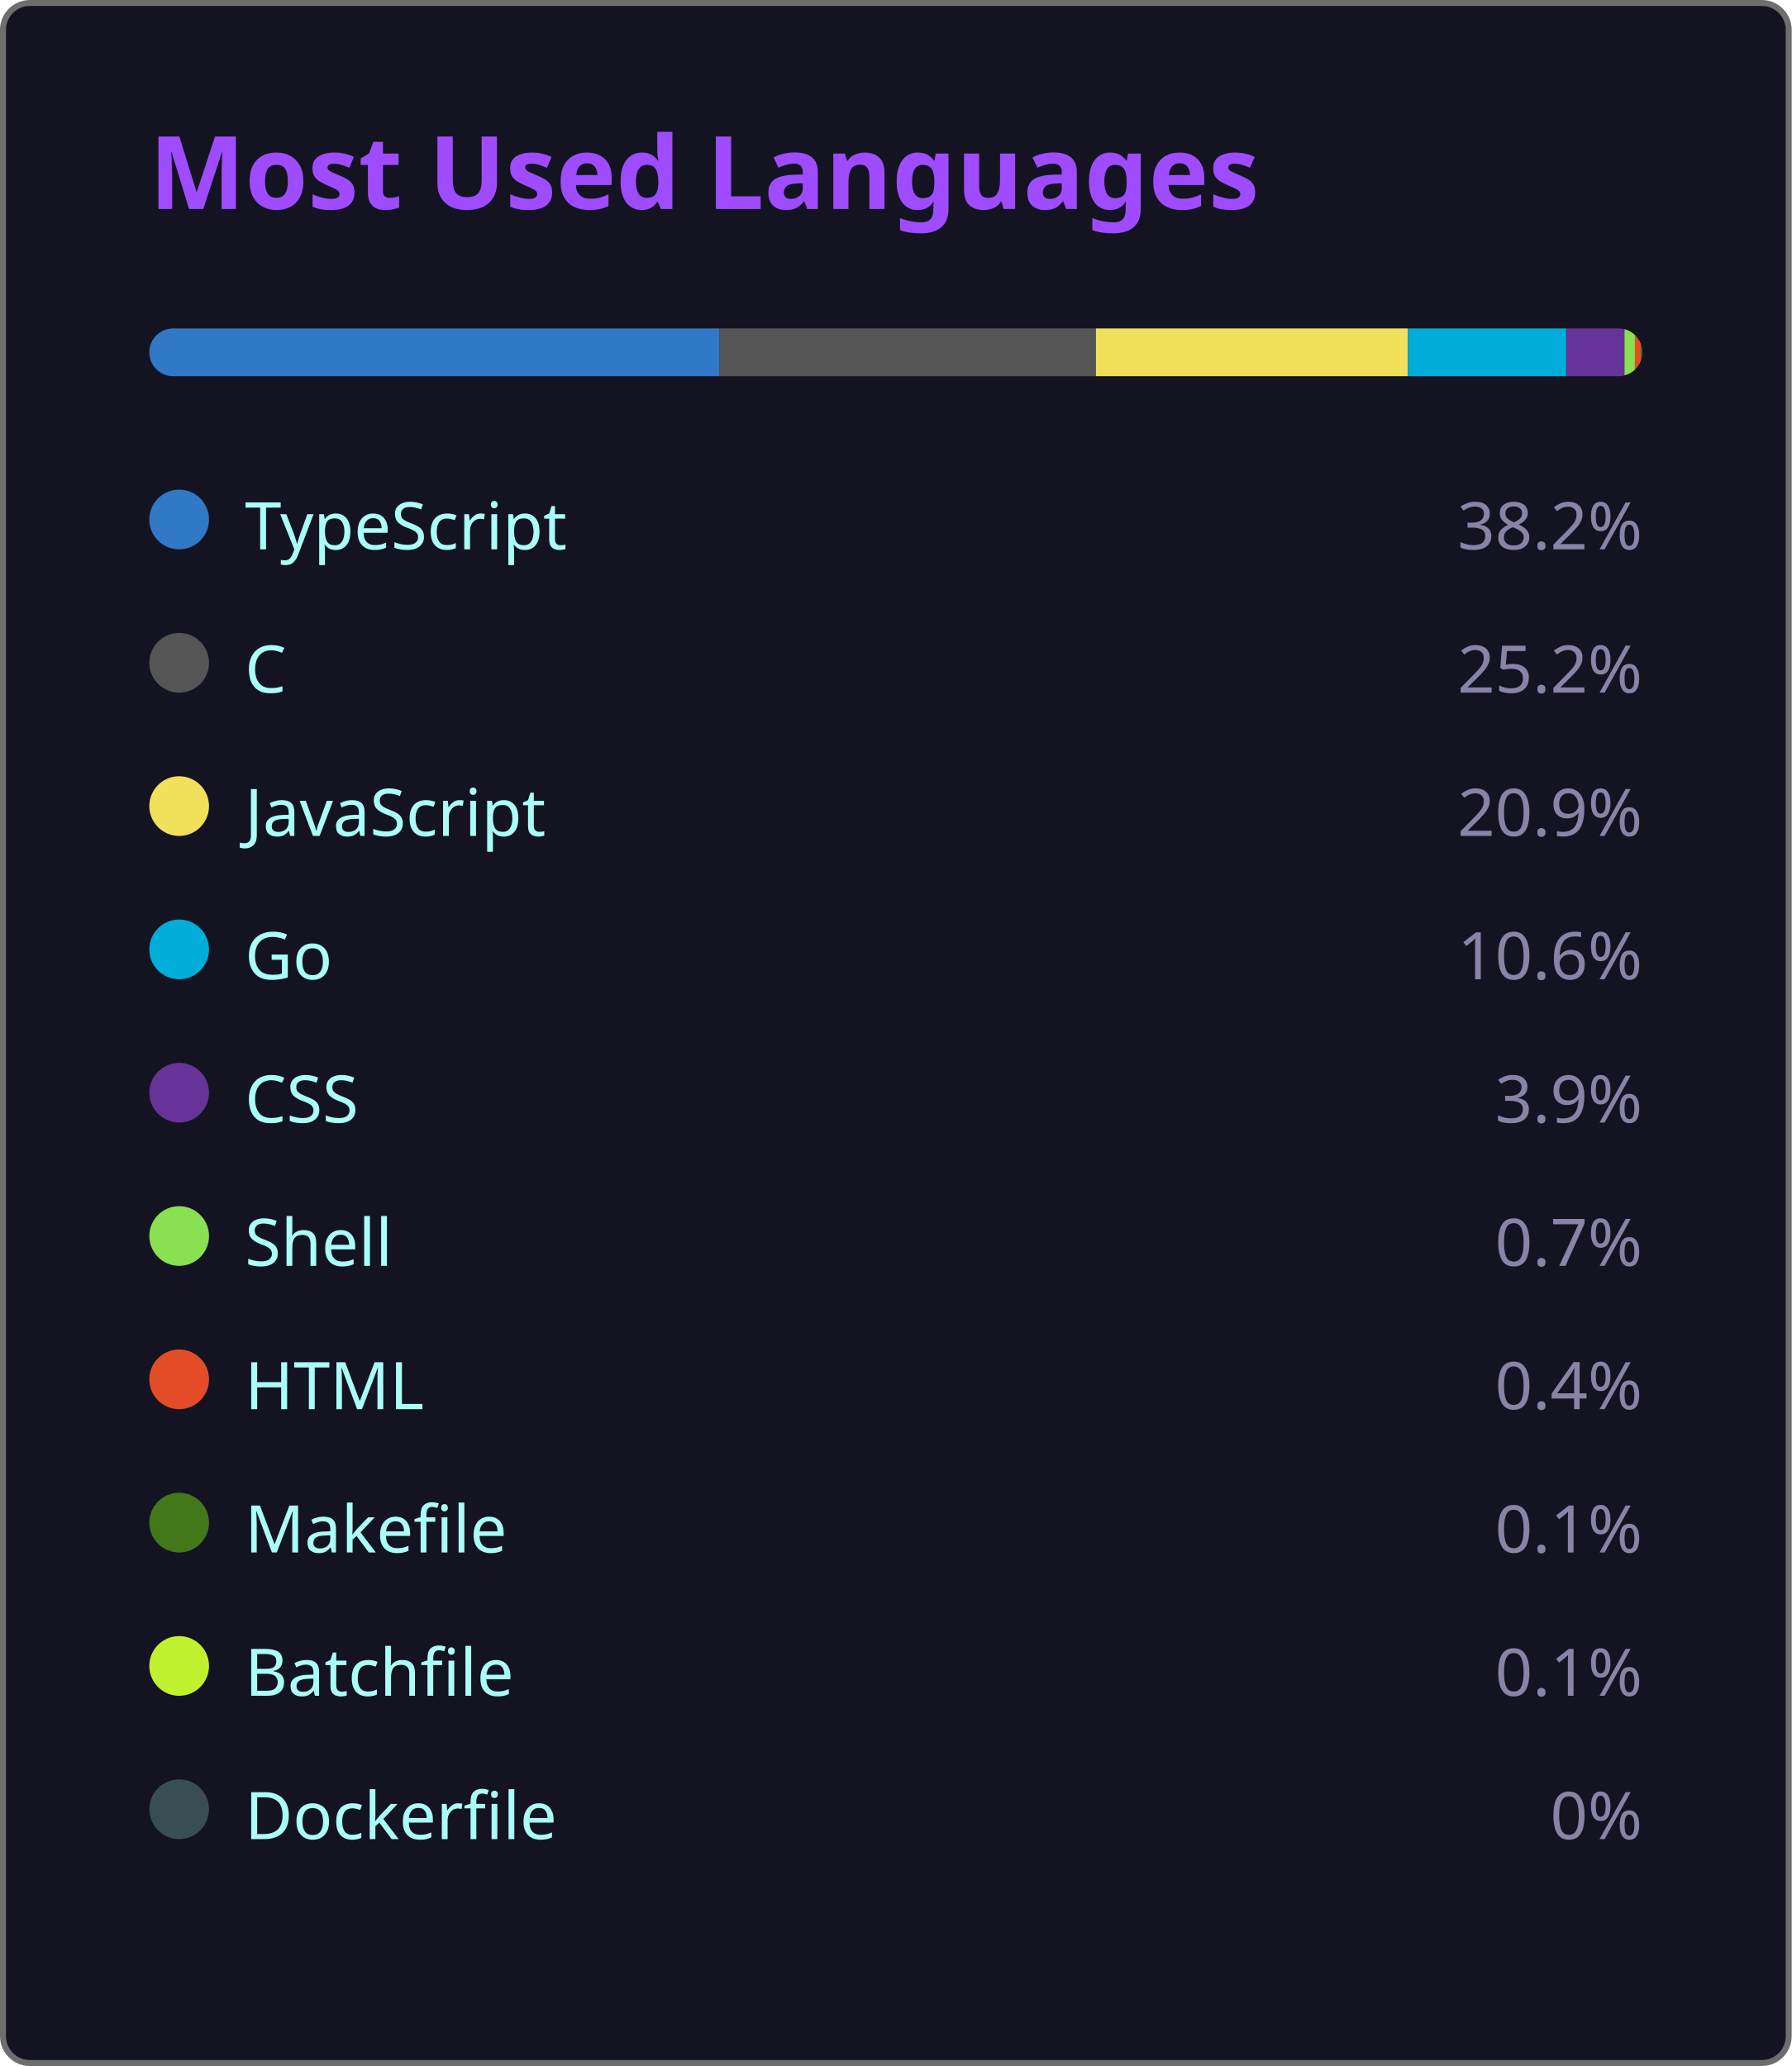
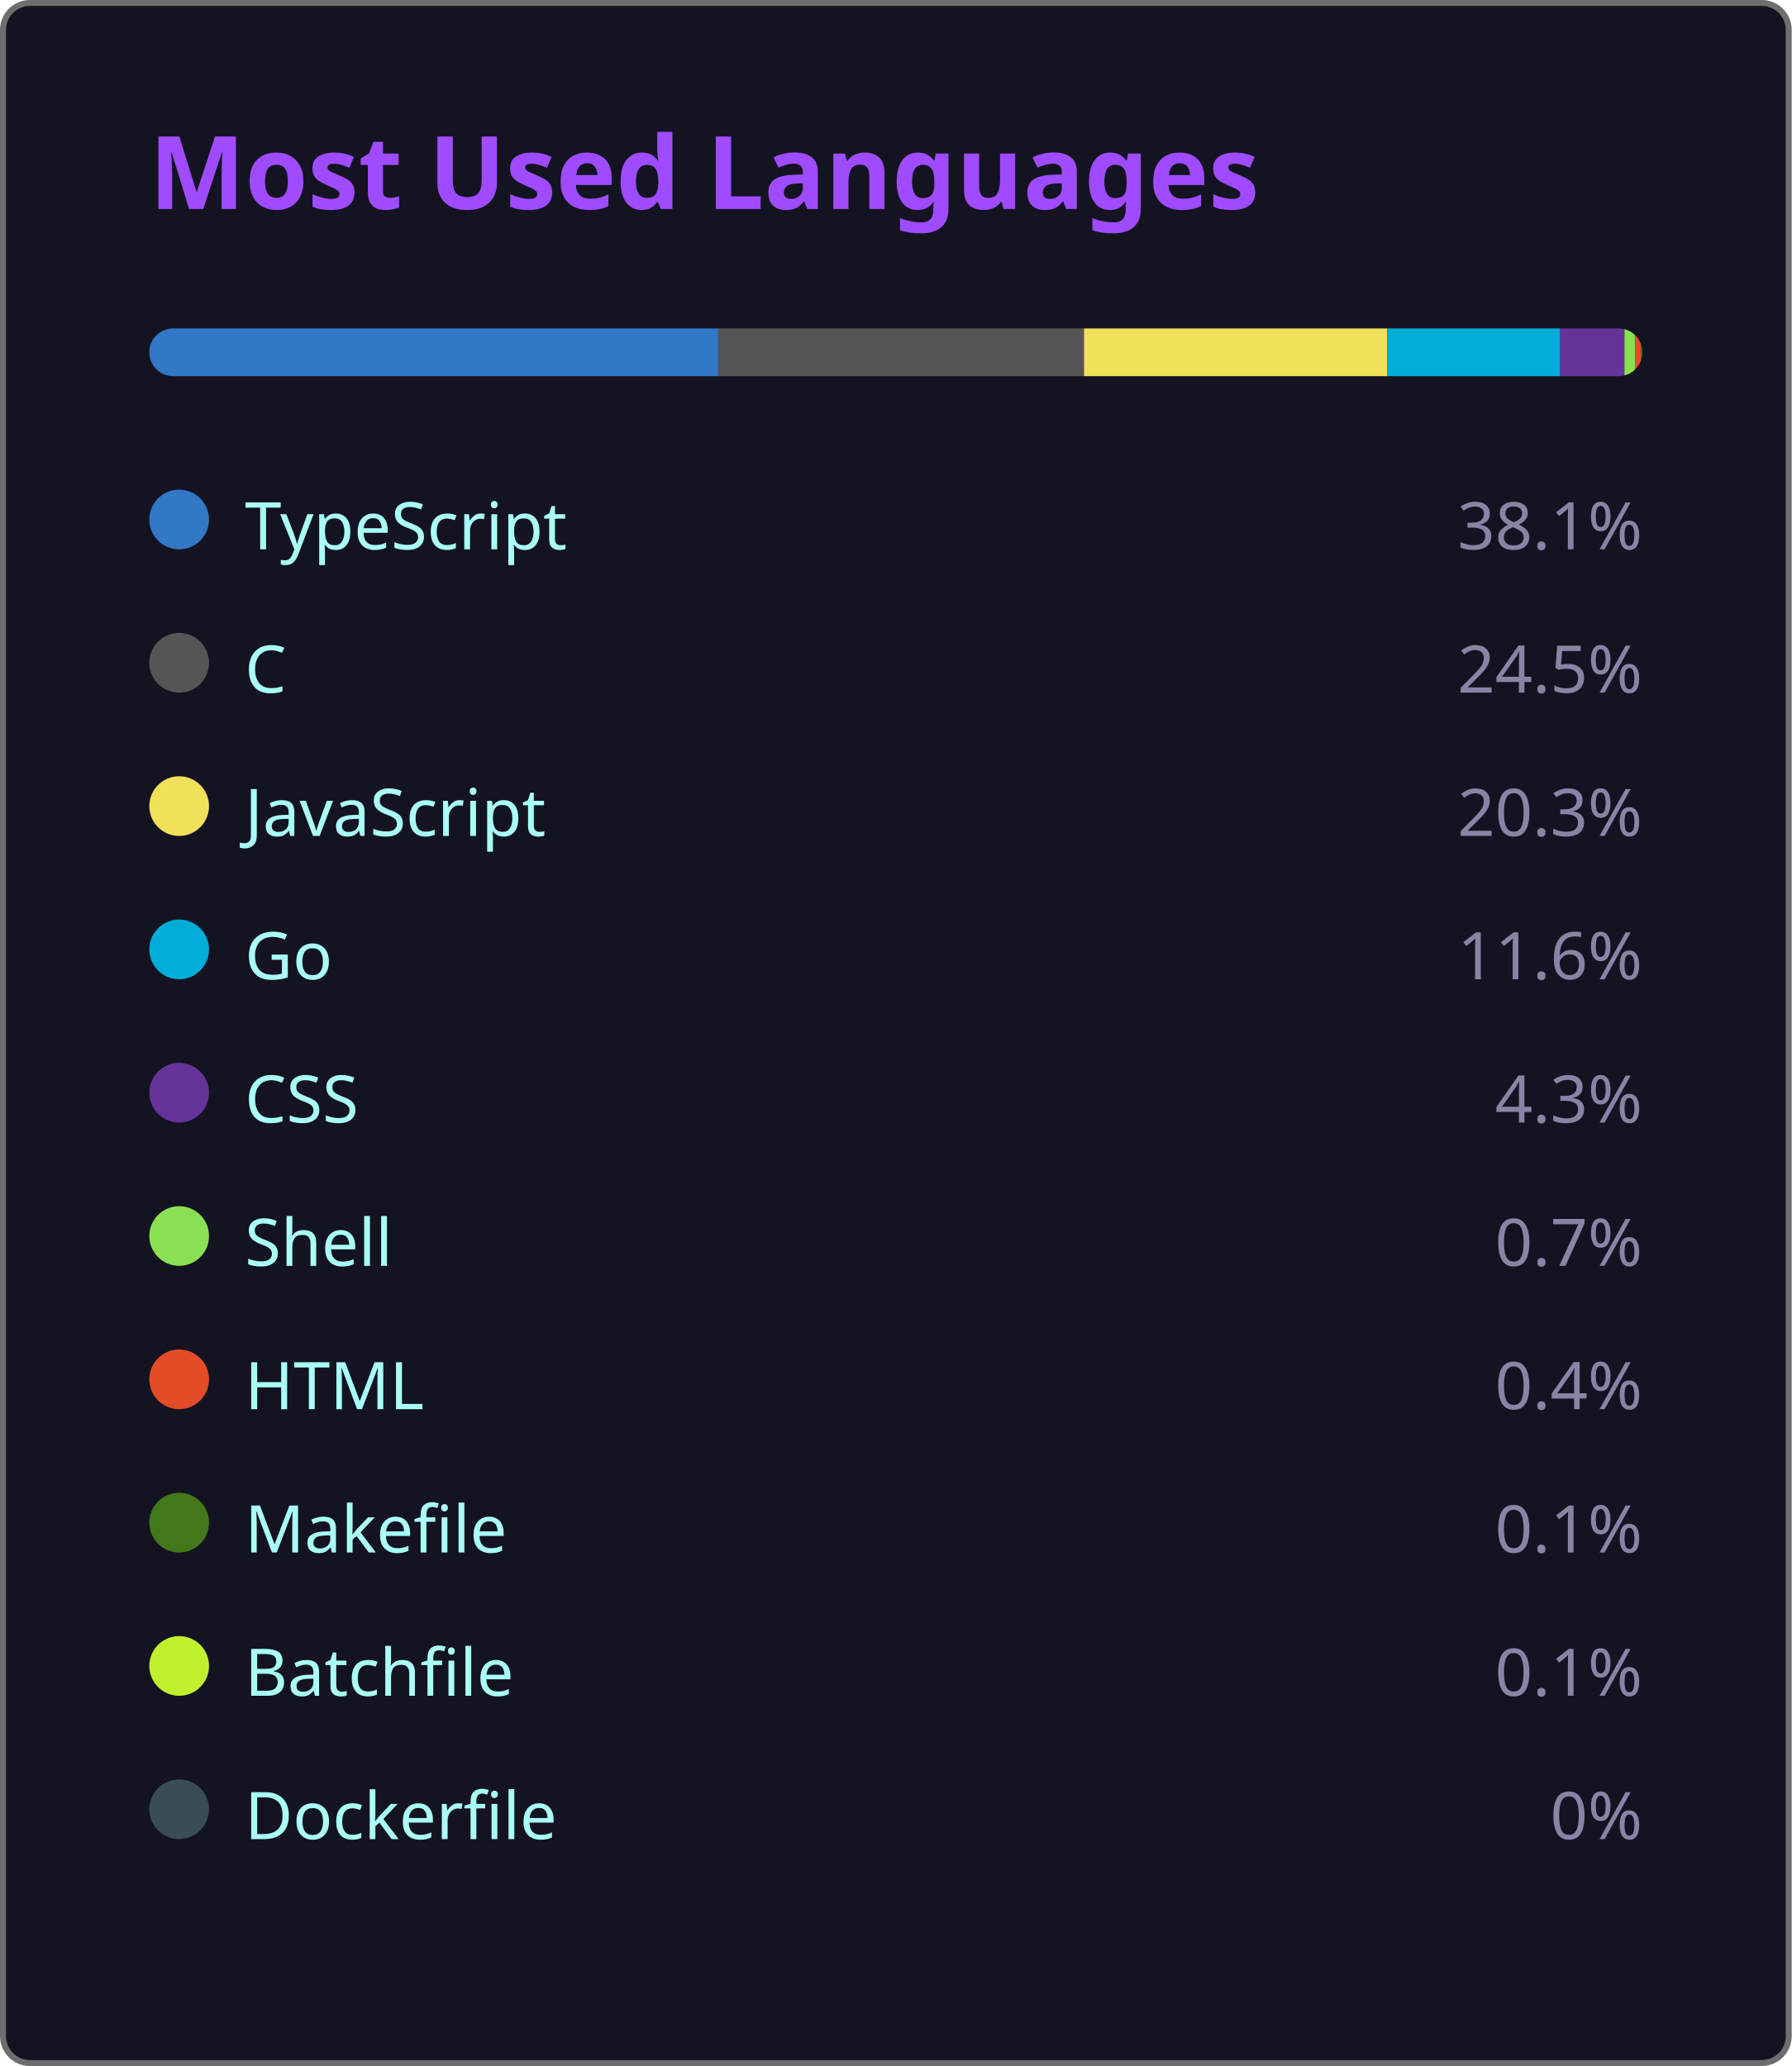
<svg xmlns="http://www.w3.org/2000/svg" width="300" height="346" viewBox="0 0 300 346">
  <style>
    .fade { animation: fadeIn .8s ease both }
    @keyframes fadeIn { from { opacity:0 } to { opacity:1 } }
  </style>
  <rect x=".5" y=".5" width="299" height="345" rx="4.5" fill="#141321" stroke="#6e6e6e" />
  <text class="fade" x="25" y="35" fill="#9f4bff" font-size="17" font-weight="bold" font-family="'Segoe UI', Ubuntu, 'Helvetica Neue', Sans-Serif">Most Used Languages</text>
  <g class="fade">
    <clipPath id="bc">
      <rect x="25" y="55" width="250" height="8" rx="4" />
    </clipPath>
    <g clip-path="url(#bc)">
-       <rect x="25.00" y="55" width="95.50" height="8" fill="#3178c6" />
-       <rect x="120.50" y="55" width="63.00" height="8" fill="#555555" />
-       <rect x="183.50" y="55" width="52.25" height="8" fill="#f1e05a" />
-       <rect x="235.75" y="55" width="26.50" height="8" fill="#00ADD8" />
-       <rect x="262.25" y="55" width="9.75" height="8" fill="#663399" />
+       <rect x="25.00" y="55" width="95.25" height="8" fill="#3178c6" />
+       <rect x="120.25" y="55" width="61.25" height="8" fill="#555555" />
+       <rect x="181.50" y="55" width="50.75" height="8" fill="#f1e05a" />
+       <rect x="232.25" y="55" width="29.00" height="8" fill="#00ADD8" />
+       <rect x="261.25" y="55" width="10.75" height="8" fill="#663399" />
      <rect x="272.00" y="55" width="1.75" height="8" fill="#89e051" />
      <rect x="273.75" y="55" width="1.00" height="8" fill="#e34c26" />
      <rect x="274.75" y="55" width="0.25" height="8" fill="#427819" />
      <rect x="275.00" y="55" width="0.25" height="8" fill="#C1F12E" />
      <rect x="275.25" y="55" width="0.00" height="8" fill="#384d54" />
    </g>
    <g transform="translate(25,81)">
      <circle cx="5" cy="6" r="5" fill="#3178c6" />
      <text x="16" y="11" fill="#a9fef7" font-size="11" font-family="'Segoe UI', Ubuntu, 'Helvetica Neue', Sans-Serif">TypeScript</text>
-       <text x="250" y="11" fill="#8983a6" font-size="11" text-anchor="end" font-family="'Segoe UI', Ubuntu, 'Helvetica Neue', Sans-Serif">38.2%</text>
+       <text x="250" y="11" fill="#8983a6" font-size="11" text-anchor="end" font-family="'Segoe UI', Ubuntu, 'Helvetica Neue', Sans-Serif">38.1%</text>
    </g>
    <g transform="translate(25,105)">
      <circle cx="5" cy="6" r="5" fill="#555555" />
      <text x="16" y="11" fill="#a9fef7" font-size="11" font-family="'Segoe UI', Ubuntu, 'Helvetica Neue', Sans-Serif">C</text>
-       <text x="250" y="11" fill="#8983a6" font-size="11" text-anchor="end" font-family="'Segoe UI', Ubuntu, 'Helvetica Neue', Sans-Serif">25.2%</text>
+       <text x="250" y="11" fill="#8983a6" font-size="11" text-anchor="end" font-family="'Segoe UI', Ubuntu, 'Helvetica Neue', Sans-Serif">24.5%</text>
    </g>
    <g transform="translate(25,129)">
      <circle cx="5" cy="6" r="5" fill="#f1e05a" />
      <text x="16" y="11" fill="#a9fef7" font-size="11" font-family="'Segoe UI', Ubuntu, 'Helvetica Neue', Sans-Serif">JavaScript</text>
-       <text x="250" y="11" fill="#8983a6" font-size="11" text-anchor="end" font-family="'Segoe UI', Ubuntu, 'Helvetica Neue', Sans-Serif">20.9%</text>
+       <text x="250" y="11" fill="#8983a6" font-size="11" text-anchor="end" font-family="'Segoe UI', Ubuntu, 'Helvetica Neue', Sans-Serif">20.3%</text>
    </g>
    <g transform="translate(25,153)">
      <circle cx="5" cy="6" r="5" fill="#00ADD8" />
      <text x="16" y="11" fill="#a9fef7" font-size="11" font-family="'Segoe UI', Ubuntu, 'Helvetica Neue', Sans-Serif">Go</text>
-       <text x="250" y="11" fill="#8983a6" font-size="11" text-anchor="end" font-family="'Segoe UI', Ubuntu, 'Helvetica Neue', Sans-Serif">10.6%</text>
+       <text x="250" y="11" fill="#8983a6" font-size="11" text-anchor="end" font-family="'Segoe UI', Ubuntu, 'Helvetica Neue', Sans-Serif">11.6%</text>
    </g>
    <g transform="translate(25,177)">
      <circle cx="5" cy="6" r="5" fill="#663399" />
      <text x="16" y="11" fill="#a9fef7" font-size="11" font-family="'Segoe UI', Ubuntu, 'Helvetica Neue', Sans-Serif">CSS</text>
-       <text x="250" y="11" fill="#8983a6" font-size="11" text-anchor="end" font-family="'Segoe UI', Ubuntu, 'Helvetica Neue', Sans-Serif">3.9%</text>
+       <text x="250" y="11" fill="#8983a6" font-size="11" text-anchor="end" font-family="'Segoe UI', Ubuntu, 'Helvetica Neue', Sans-Serif">4.3%</text>
    </g>
    <g transform="translate(25,201)">
      <circle cx="5" cy="6" r="5" fill="#89e051" />
      <text x="16" y="11" fill="#a9fef7" font-size="11" font-family="'Segoe UI', Ubuntu, 'Helvetica Neue', Sans-Serif">Shell</text>
      <text x="250" y="11" fill="#8983a6" font-size="11" text-anchor="end" font-family="'Segoe UI', Ubuntu, 'Helvetica Neue', Sans-Serif">0.7%</text>
    </g>
    <g transform="translate(25,225)">
      <circle cx="5" cy="6" r="5" fill="#e34c26" />
      <text x="16" y="11" fill="#a9fef7" font-size="11" font-family="'Segoe UI', Ubuntu, 'Helvetica Neue', Sans-Serif">HTML</text>
      <text x="250" y="11" fill="#8983a6" font-size="11" text-anchor="end" font-family="'Segoe UI', Ubuntu, 'Helvetica Neue', Sans-Serif">0.4%</text>
    </g>
    <g transform="translate(25,249)">
      <circle cx="5" cy="6" r="5" fill="#427819" />
      <text x="16" y="11" fill="#a9fef7" font-size="11" font-family="'Segoe UI', Ubuntu, 'Helvetica Neue', Sans-Serif">Makefile</text>
      <text x="250" y="11" fill="#8983a6" font-size="11" text-anchor="end" font-family="'Segoe UI', Ubuntu, 'Helvetica Neue', Sans-Serif">0.1%</text>
    </g>
    <g transform="translate(25,273)">
      <circle cx="5" cy="6" r="5" fill="#C1F12E" />
      <text x="16" y="11" fill="#a9fef7" font-size="11" font-family="'Segoe UI', Ubuntu, 'Helvetica Neue', Sans-Serif">Batchfile</text>
      <text x="250" y="11" fill="#8983a6" font-size="11" text-anchor="end" font-family="'Segoe UI', Ubuntu, 'Helvetica Neue', Sans-Serif">0.1%</text>
    </g>
    <g transform="translate(25,297)">
      <circle cx="5" cy="6" r="5" fill="#384d54" />
      <text x="16" y="11" fill="#a9fef7" font-size="11" font-family="'Segoe UI', Ubuntu, 'Helvetica Neue', Sans-Serif">Dockerfile</text>
      <text x="250" y="11" fill="#8983a6" font-size="11" text-anchor="end" font-family="'Segoe UI', Ubuntu, 'Helvetica Neue', Sans-Serif">0%</text>
    </g>
  </g>
</svg>
